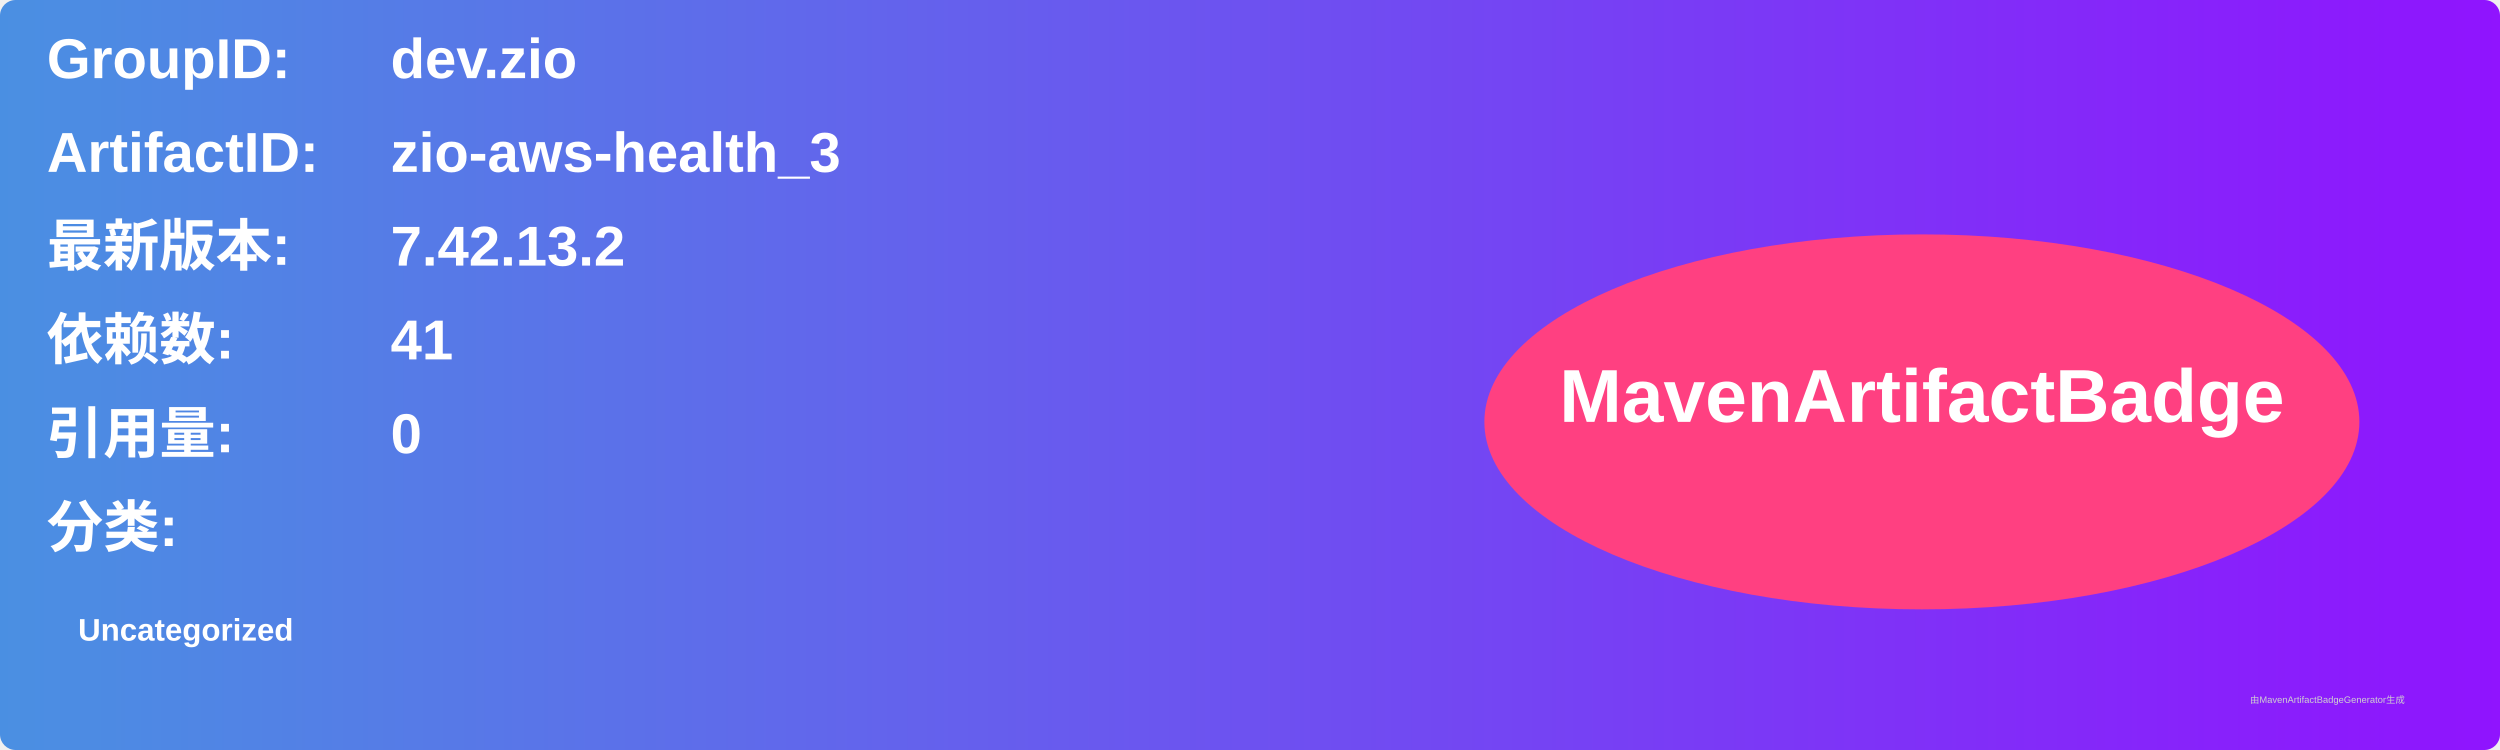
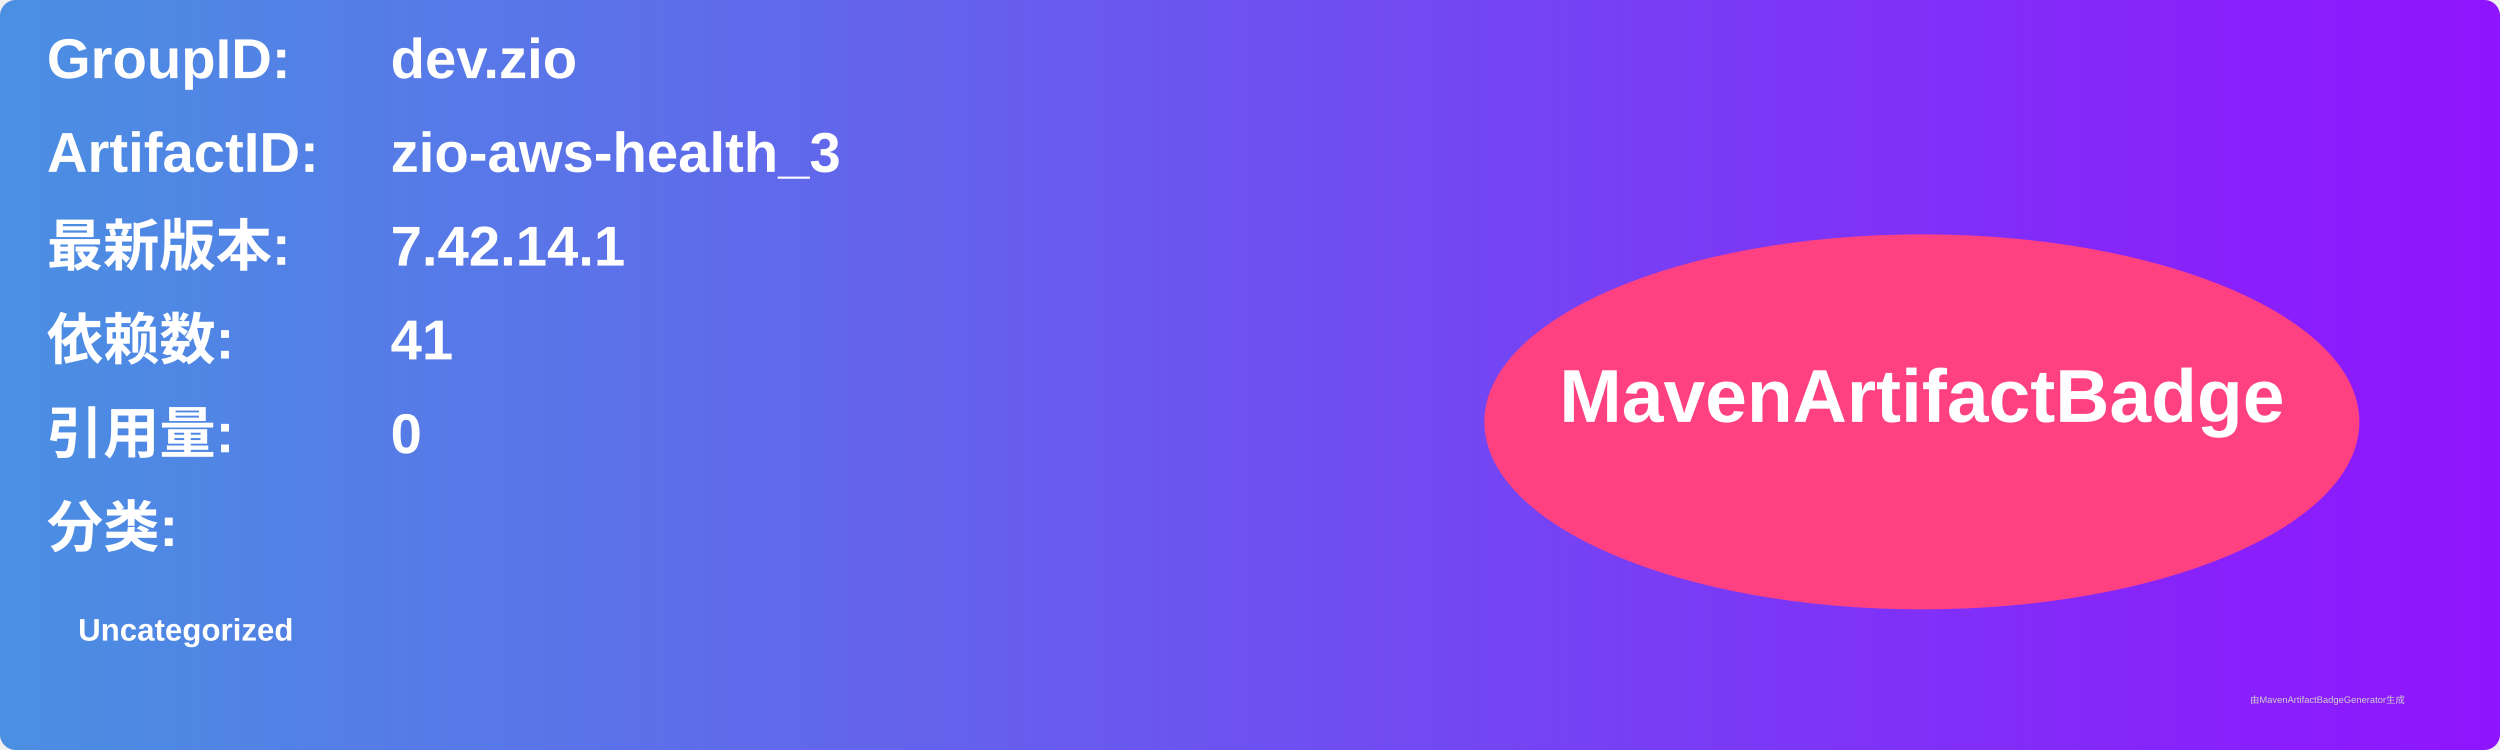
<svg xmlns="http://www.w3.org/2000/svg" width="800" height="240" viewBox="0 0 800 240">
  <linearGradient id="grad" x1="0%" y1="0%" x2="100%" y2="0%">
    <stop offset="0%" stop-color="#4a90e2" />
    <stop offset="100%" stop-color="#9013fe" />
  </linearGradient>
  <rect width="100%" height="100%" rx="5" ry="5" fill="url(#grad)" />
  <g transform="translate(15, 15)">
    <text x="0" y="10" font-family="Arial" font-size="18" fill="white" font-weight="bold" width="260">GroupID:</text>
    <text x="110" y="10" font-family="Arial" font-size="18" fill="white" font-weight="bold" width="460">dev.zio</text>
    <text x="0" y="40" font-family="Arial" font-size="18" fill="white" font-weight="bold" width="260">ArtifactID:</text>
    <text x="110" y="40" font-family="Arial" font-size="18" fill="white" font-weight="bold" width="460">zio-aws-health_3</text>
    <text x="0" y="70" font-family="Arial" font-size="18" fill="white" font-weight="bold">最新版本:</text>
    <text x="110" y="70" font-family="Arial" font-size="18" fill="white" font-weight="bold">
-       <tspan font-weight="bold">7.42.13.2</tspan>
+       <tspan font-weight="bold">7.42.14.1</tspan>
    </text>
    <text x="0" y="100" font-family="Arial" font-size="18" fill="white" font-weight="bold">依赖数: </text>
    <text x="110" y="100" font-family="Arial" font-size="18" fill="white">
      <tspan font-weight="bold">41</tspan>
    </text>
    <text x="0" y="130" font-family="Arial" font-size="18" fill="white" font-weight="bold">引用量: </text>
    <text x="110" y="130" font-family="Arial" font-size="18" fill="white">
      <tspan font-weight="bold">0</tspan>
    </text>
    <text x="0" y="160" font-family="Arial" font-size="18" fill="white" font-weight="bold">分类:</text>
    <text x="10" y="190" font-family="Arial" font-size="10" fill="white">
      <tspan font-weight="bold">Uncategorized</tspan>
    </text>
    <ellipse cx="600" cy="120" rx="140" ry="60" fill="#ff4081" />
    <text x="600" y="120" text-anchor="middle" font-family="Arial" font-size="24" fill="white" font-weight="bold">MavenArtifactBadge</text>
  </g>
  <text x="720" y="225" font-family="Arial" font-size="3" fill="#d0d0d0">由MavenArtifactBadgeGenerator生成</text>
</svg>
